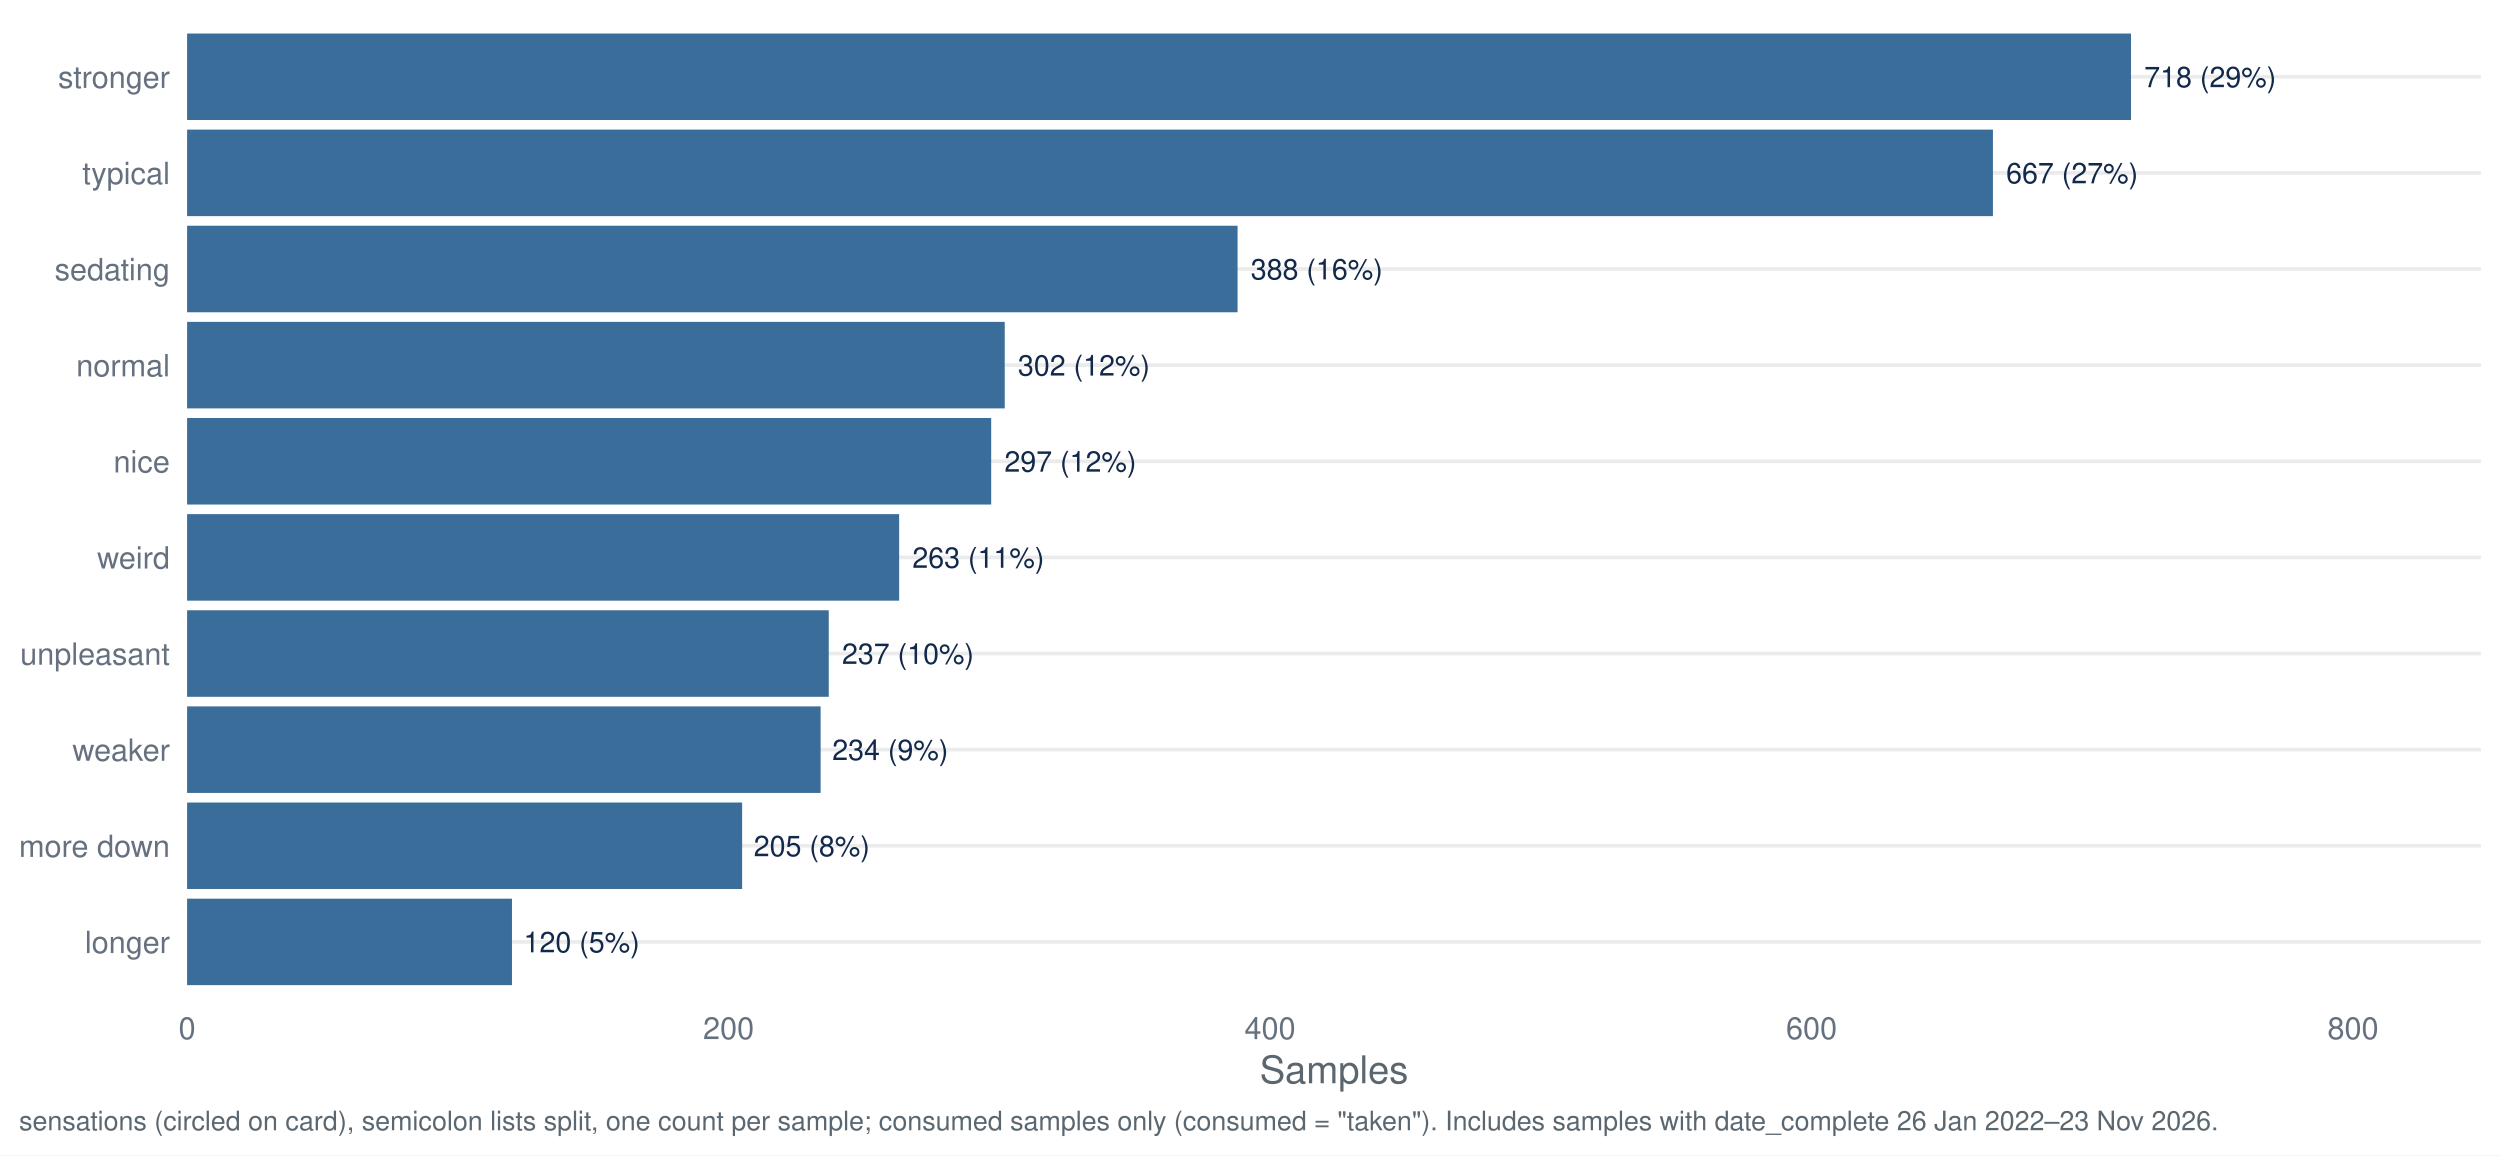
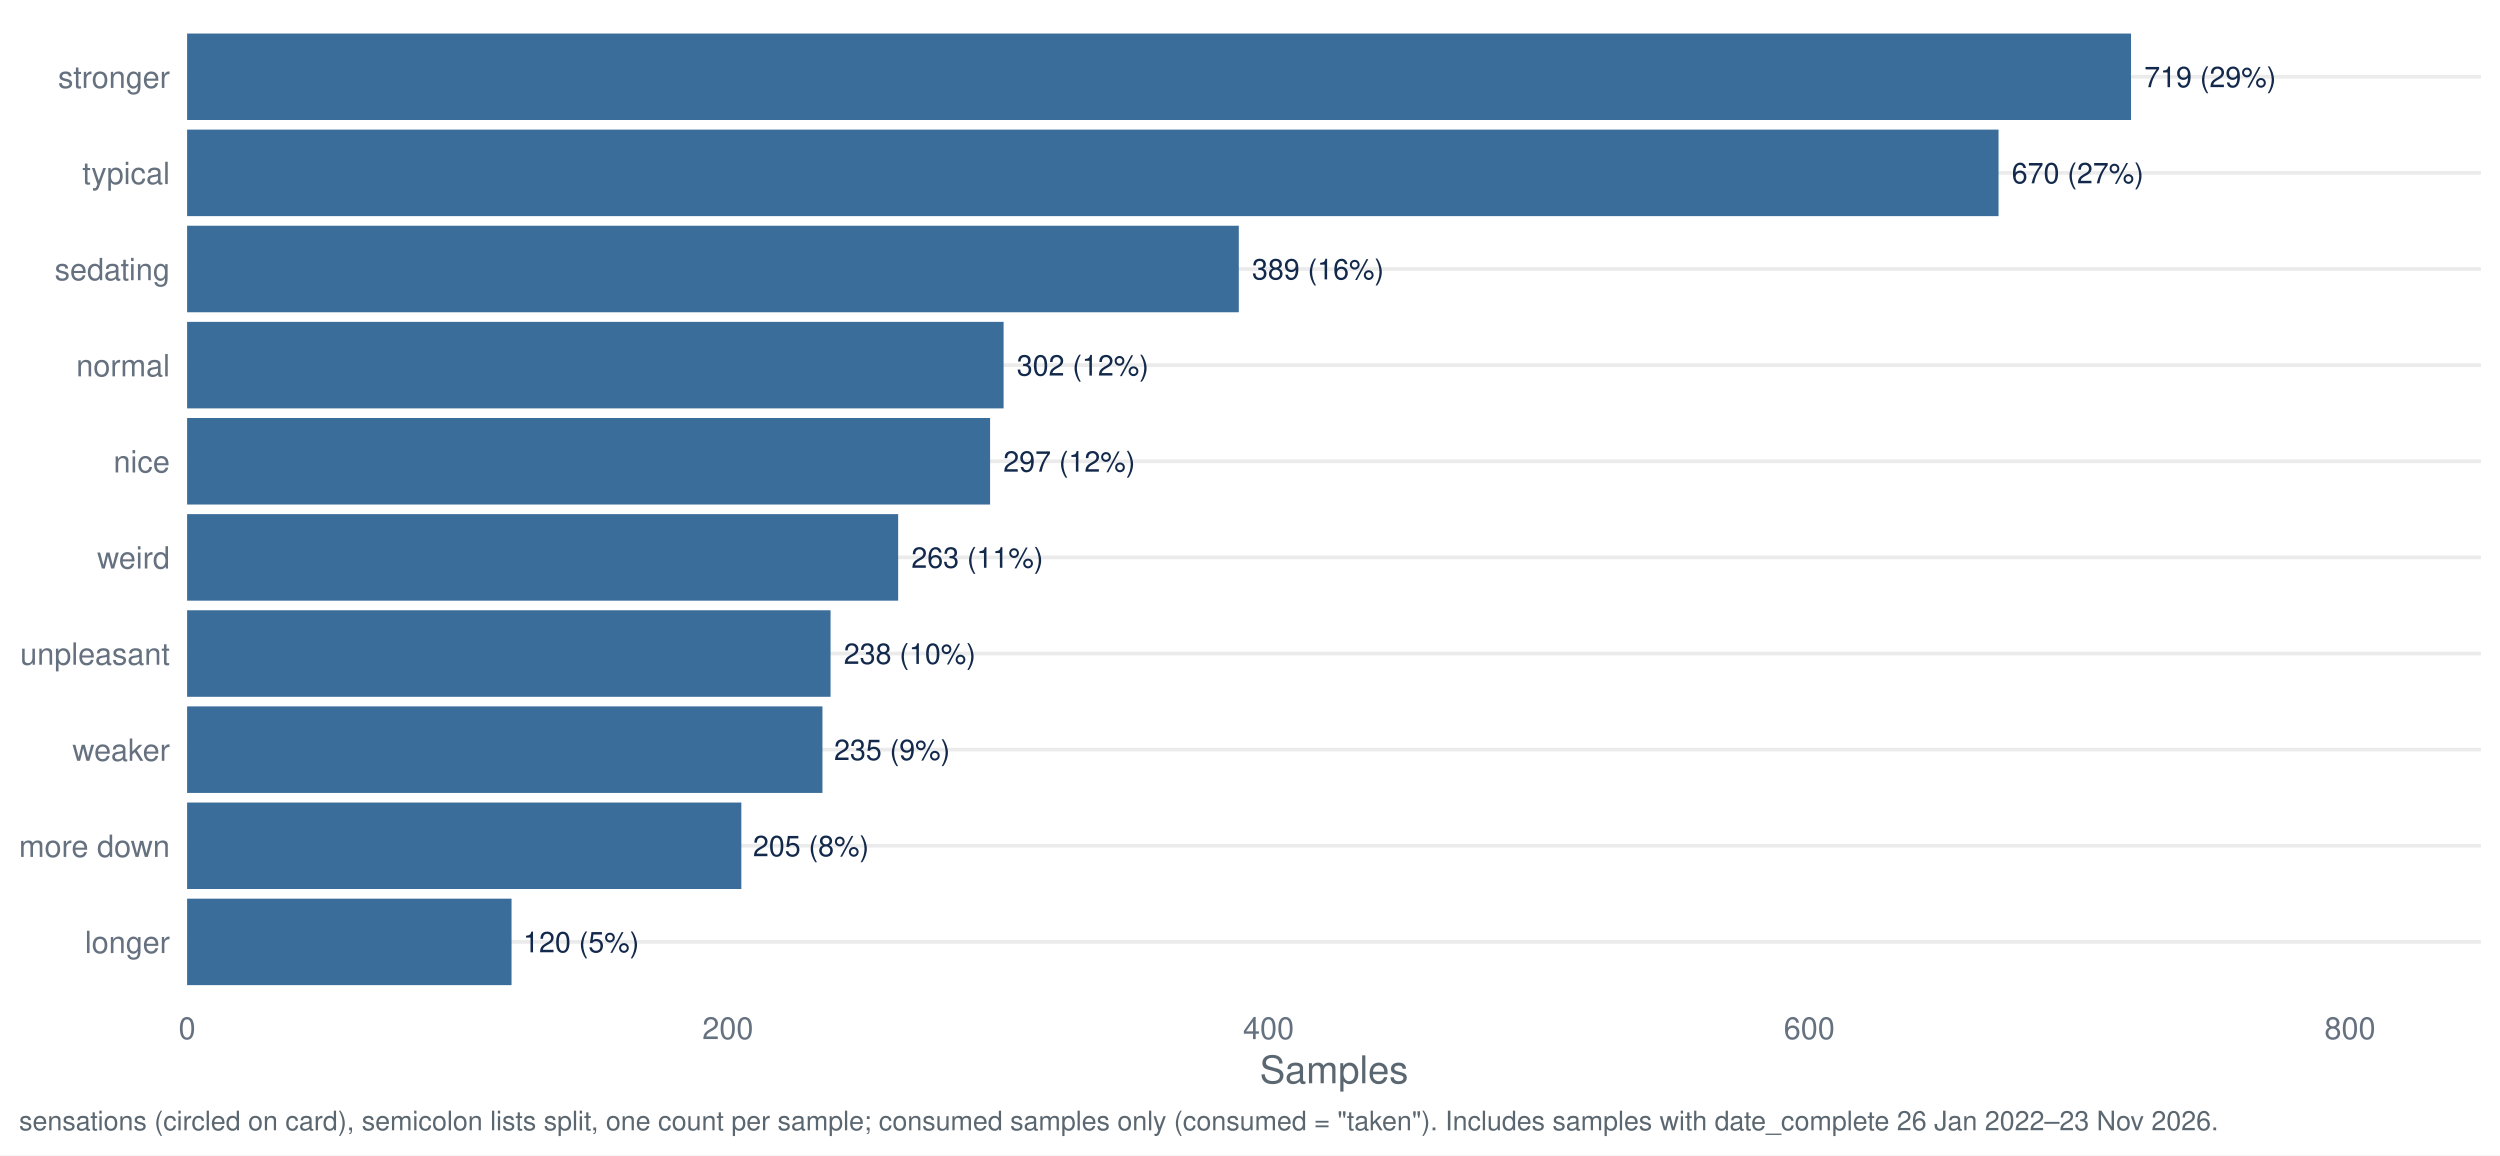
<svg xmlns="http://www.w3.org/2000/svg" width="1044.00pt" height="482.40pt" viewBox="0 0 1044.00 482.40">
  <g class="svglite">
    <defs>
      <style type="text/css">
    .svglite line, .svglite polyline, .svglite polygon, .svglite path, .svglite rect, .svglite circle {
      fill: none;
      stroke: #000000;
      stroke-linecap: round;
      stroke-linejoin: round;
      stroke-miterlimit: 10.00;
    }
    .svglite text {
      white-space: pre;
    }
    .svglite g.glyphgroup path {
      fill: inherit;
      stroke: none;
    }
  </style>
    </defs>
    <rect width="100%" height="100%" style="stroke: none; fill: #FFFFFF;" />
    <defs>
      <clipPath id="cpMC4wMHwxMDQ0LjAwfDAuMDB8NDgyLjQw">
        <rect x="0.00" y="0.00" width="1044.00" height="482.40" />
      </clipPath>
    </defs>
    <g clip-path="url(#cpMC4wMHwxMDQ0LjAwfDAuMDB8NDgyLjQw)">
      <rect x="0.00" y="0.00" width="1044.00" height="482.40" style="stroke-width: 1.55; stroke: none; fill: #FFFFFF;" />
    </g>
    <defs>
      <clipPath id="cpNzguMTN8MTAzNi4wM3w3Ljk3fDQxNy40Mg==">
        <rect x="78.13" y="7.97" width="957.90" height="409.45" />
      </clipPath>
    </defs>
    <g clip-path="url(#cpNzguMTN8MTAzNi4wM3w3Ljk3fDQxNy40Mg==)">
      <polyline points="78.13,393.34 1036.03,393.34 " style="stroke-width: 1.55; stroke: #EBEBEB; stroke-linecap: butt;" />
      <polyline points="78.13,353.19 1036.03,353.19 " style="stroke-width: 1.55; stroke: #EBEBEB; stroke-linecap: butt;" />
      <polyline points="78.13,313.05 1036.03,313.05 " style="stroke-width: 1.55; stroke: #EBEBEB; stroke-linecap: butt;" />
      <polyline points="78.13,272.91 1036.03,272.91 " style="stroke-width: 1.55; stroke: #EBEBEB; stroke-linecap: butt;" />
      <polyline points="78.13,232.77 1036.03,232.77 " style="stroke-width: 1.55; stroke: #EBEBEB; stroke-linecap: butt;" />
      <polyline points="78.13,192.63 1036.03,192.63 " style="stroke-width: 1.55; stroke: #EBEBEB; stroke-linecap: butt;" />
      <polyline points="78.13,152.48 1036.03,152.48 " style="stroke-width: 1.55; stroke: #EBEBEB; stroke-linecap: butt;" />
      <polyline points="78.13,112.34 1036.03,112.34 " style="stroke-width: 1.55; stroke: #EBEBEB; stroke-linecap: butt;" />
      <polyline points="78.13,72.20 1036.03,72.20 " style="stroke-width: 1.55; stroke: #EBEBEB; stroke-linecap: butt;" />
      <polyline points="78.13,32.06 1036.03,32.06 " style="stroke-width: 1.55; stroke: #EBEBEB; stroke-linecap: butt;" />
      <rect x="78.13" y="13.99" width="811.78" height="36.13" style="stroke-width: 1.55; stroke: none; stroke-linecap: butt; stroke-linejoin: miter; fill: #3A6D99;" />
-       <rect x="78.13" y="54.13" width="754.12" height="36.13" style="stroke-width: 1.55; stroke: none; stroke-linecap: butt; stroke-linejoin: miter; fill: #3A6D99;" />
-       <rect x="78.13" y="94.28" width="438.68" height="36.13" style="stroke-width: 1.55; stroke: none; stroke-linecap: butt; stroke-linejoin: miter; fill: #3A6D99;" />
-       <rect x="78.13" y="134.42" width="341.45" height="36.13" style="stroke-width: 1.55; stroke: none; stroke-linecap: butt; stroke-linejoin: miter; fill: #3A6D99;" />
-       <rect x="78.13" y="174.56" width="335.79" height="36.13" style="stroke-width: 1.55; stroke: none; stroke-linecap: butt; stroke-linejoin: miter; fill: #3A6D99;" />
-       <rect x="78.13" y="214.70" width="297.35" height="36.13" style="stroke-width: 1.55; stroke: none; stroke-linecap: butt; stroke-linejoin: miter; fill: #3A6D99;" />
-       <rect x="78.13" y="254.85" width="267.96" height="36.13" style="stroke-width: 1.55; stroke: none; stroke-linecap: butt; stroke-linejoin: miter; fill: #3A6D99;" />
-       <rect x="78.13" y="294.99" width="264.56" height="36.13" style="stroke-width: 1.55; stroke: none; stroke-linecap: butt; stroke-linejoin: miter; fill: #3A6D99;" />
-       <rect x="78.13" y="335.13" width="231.78" height="36.13" style="stroke-width: 1.55; stroke: none; stroke-linecap: butt; stroke-linejoin: miter; fill: #3A6D99;" />
-       <rect x="78.13" y="375.27" width="135.67" height="36.13" style="stroke-width: 1.55; stroke: none; stroke-linecap: butt; stroke-linejoin: miter; fill: #3A6D99;" />
-       <text x="895.42" y="36.41" style="font-size: 11.95px;fill: #13294B; font-family: &quot;Nimbus Sans&quot;;" textLength="55.06px" lengthAdjust="spacingAndGlyphs">718 (29%)</text>
-       <text x="837.75" y="76.55" style="font-size: 11.95px;fill: #13294B; font-family: &quot;Nimbus Sans&quot;;" textLength="55.06px" lengthAdjust="spacingAndGlyphs">667 (27%)</text>
-       <text x="522.31" y="116.69" style="font-size: 11.95px;fill: #13294B; font-family: &quot;Nimbus Sans&quot;;" textLength="55.06px" lengthAdjust="spacingAndGlyphs">388 (16%)</text>
-       <text x="425.08" y="156.84" style="font-size: 11.95px;fill: #13294B; font-family: &quot;Nimbus Sans&quot;;" textLength="55.06px" lengthAdjust="spacingAndGlyphs">302 (12%)</text>
-       <text x="419.43" y="196.98" style="font-size: 11.95px;fill: #13294B; font-family: &quot;Nimbus Sans&quot;;" textLength="55.06px" lengthAdjust="spacingAndGlyphs">297 (12%)</text>
-       <text x="380.99" y="237.12" style="font-size: 11.95px;fill: #13294B; font-family: &quot;Nimbus Sans&quot;;" textLength="55.06px" lengthAdjust="spacingAndGlyphs">263 (11%)</text>
-       <text x="351.59" y="277.26" style="font-size: 11.95px;fill: #13294B; font-family: &quot;Nimbus Sans&quot;;" textLength="55.06px" lengthAdjust="spacingAndGlyphs">237 (10%)</text>
-       <text x="347.53" y="317.40" style="font-size: 11.95px;fill: #13294B; font-family: &quot;Nimbus Sans&quot;;" textLength="48.42px" lengthAdjust="spacingAndGlyphs">234 (9%)</text>
-       <text x="314.75" y="357.55" style="font-size: 11.95px;fill: #13294B; font-family: &quot;Nimbus Sans&quot;;" textLength="48.42px" lengthAdjust="spacingAndGlyphs">205 (8%)</text>
-       <text x="218.64" y="397.69" style="font-size: 11.95px;fill: #13294B; font-family: &quot;Nimbus Sans&quot;;" textLength="48.42px" lengthAdjust="spacingAndGlyphs">120 (5%)</text>
+       <rect x="78.13" y="54.13" width="756.46" height="36.13" style="stroke-width: 1.55; stroke: none; stroke-linecap: butt; stroke-linejoin: miter; fill: #3A6D99;" />
+       <rect x="78.13" y="94.28" width="439.20" height="36.13" style="stroke-width: 1.55; stroke: none; stroke-linecap: butt; stroke-linejoin: miter; fill: #3A6D99;" />
+       <rect x="78.13" y="134.42" width="340.97" height="36.13" style="stroke-width: 1.55; stroke: none; stroke-linecap: butt; stroke-linejoin: miter; fill: #3A6D99;" />
+       <rect x="78.13" y="174.56" width="335.33" height="36.13" style="stroke-width: 1.55; stroke: none; stroke-linecap: butt; stroke-linejoin: miter; fill: #3A6D99;" />
+       <rect x="78.13" y="214.70" width="296.94" height="36.13" style="stroke-width: 1.55; stroke: none; stroke-linecap: butt; stroke-linejoin: miter; fill: #3A6D99;" />
+       <rect x="78.13" y="254.85" width="268.71" height="36.13" style="stroke-width: 1.55; stroke: none; stroke-linecap: butt; stroke-linejoin: miter; fill: #3A6D99;" />
+       <rect x="78.13" y="294.99" width="265.33" height="36.13" style="stroke-width: 1.55; stroke: none; stroke-linecap: butt; stroke-linejoin: miter; fill: #3A6D99;" />
+       <rect x="78.13" y="335.13" width="231.45" height="36.13" style="stroke-width: 1.55; stroke: none; stroke-linecap: butt; stroke-linejoin: miter; fill: #3A6D99;" />
+       <rect x="78.13" y="375.27" width="135.49" height="36.13" style="stroke-width: 1.55; stroke: none; stroke-linecap: butt; stroke-linejoin: miter; fill: #3A6D99;" />
+       <text x="895.42" y="36.41" style="font-size: 11.95px;fill: #13294B; font-family: &quot;Nimbus Sans&quot;;" textLength="55.06px" lengthAdjust="spacingAndGlyphs">719 (29%)</text>
+       <text x="840.09" y="76.55" style="font-size: 11.95px;fill: #13294B; font-family: &quot;Nimbus Sans&quot;;" textLength="55.06px" lengthAdjust="spacingAndGlyphs">670 (27%)</text>
+       <text x="522.83" y="116.69" style="font-size: 11.95px;fill: #13294B; font-family: &quot;Nimbus Sans&quot;;" textLength="55.06px" lengthAdjust="spacingAndGlyphs">389 (16%)</text>
+       <text x="424.60" y="156.84" style="font-size: 11.95px;fill: #13294B; font-family: &quot;Nimbus Sans&quot;;" textLength="55.06px" lengthAdjust="spacingAndGlyphs">302 (12%)</text>
+       <text x="418.96" y="196.98" style="font-size: 11.95px;fill: #13294B; font-family: &quot;Nimbus Sans&quot;;" textLength="55.06px" lengthAdjust="spacingAndGlyphs">297 (12%)</text>
+       <text x="380.57" y="237.12" style="font-size: 11.95px;fill: #13294B; font-family: &quot;Nimbus Sans&quot;;" textLength="55.06px" lengthAdjust="spacingAndGlyphs">263 (11%)</text>
+       <text x="352.35" y="277.26" style="font-size: 11.95px;fill: #13294B; font-family: &quot;Nimbus Sans&quot;;" textLength="55.06px" lengthAdjust="spacingAndGlyphs">238 (10%)</text>
+       <text x="348.29" y="317.40" style="font-size: 11.95px;fill: #13294B; font-family: &quot;Nimbus Sans&quot;;" textLength="48.42px" lengthAdjust="spacingAndGlyphs">235 (9%)</text>
+       <text x="314.42" y="357.55" style="font-size: 11.95px;fill: #13294B; font-family: &quot;Nimbus Sans&quot;;" textLength="48.42px" lengthAdjust="spacingAndGlyphs">205 (8%)</text>
+       <text x="218.45" y="397.69" style="font-size: 11.95px;fill: #13294B; font-family: &quot;Nimbus Sans&quot;;" textLength="48.42px" lengthAdjust="spacingAndGlyphs">120 (5%)</text>
    </g>
    <g clip-path="url(#cpMC4wMHwxMDQ0LjAwfDAuMDB8NDgyLjQw)">
      <text x="70.95" y="398.00" text-anchor="end" style="font-size: 12.80px;fill: #667180; font-family: &quot;Nimbus Sans&quot;;" textLength="35.48px" lengthAdjust="spacingAndGlyphs">longer</text>
      <text x="70.95" y="357.86" text-anchor="end" style="font-size: 12.80px;fill: #667180; font-family: &quot;Nimbus Sans&quot;;" textLength="62.98px" lengthAdjust="spacingAndGlyphs">more down</text>
      <text x="70.95" y="317.72" text-anchor="end" style="font-size: 12.80px;fill: #667180; font-family: &quot;Nimbus Sans&quot;;" textLength="40.70px" lengthAdjust="spacingAndGlyphs">weaker</text>
      <text x="70.95" y="277.58" text-anchor="end" style="font-size: 12.80px;fill: #667180; font-family: &quot;Nimbus Sans&quot;;" textLength="62.50px" lengthAdjust="spacingAndGlyphs">unpleasant</text>
      <text x="70.95" y="237.43" text-anchor="end" style="font-size: 12.80px;fill: #667180; font-family: &quot;Nimbus Sans&quot;;" textLength="30.38px" lengthAdjust="spacingAndGlyphs">weird</text>
      <text x="70.95" y="197.29" text-anchor="end" style="font-size: 12.80px;fill: #667180; font-family: &quot;Nimbus Sans&quot;;" textLength="23.55px" lengthAdjust="spacingAndGlyphs">nice</text>
      <text x="70.95" y="157.15" text-anchor="end" style="font-size: 12.80px;fill: #667180; font-family: &quot;Nimbus Sans&quot;;" textLength="39.09px" lengthAdjust="spacingAndGlyphs">normal</text>
      <text x="70.95" y="117.01" text-anchor="end" style="font-size: 12.80px;fill: #667180; font-family: &quot;Nimbus Sans&quot;;" textLength="48.11px" lengthAdjust="spacingAndGlyphs">sedating</text>
      <text x="70.95" y="76.86" text-anchor="end" style="font-size: 12.80px;fill: #667180; font-family: &quot;Nimbus Sans&quot;;" textLength="36.58px" lengthAdjust="spacingAndGlyphs">typical</text>
      <text x="70.95" y="36.72" text-anchor="end" style="font-size: 12.80px;fill: #667180; font-family: &quot;Nimbus Sans&quot;;" textLength="46.70px" lengthAdjust="spacingAndGlyphs">stronger</text>
      <text x="78.13" y="433.93" text-anchor="middle" style="font-size: 12.80px;fill: #667180; font-family: &quot;Nimbus Sans&quot;;" textLength="7.11px" lengthAdjust="spacingAndGlyphs">0</text>
-       <text x="304.25" y="433.93" text-anchor="middle" style="font-size: 12.80px;fill: #667180; font-family: &quot;Nimbus Sans&quot;;" textLength="21.33px" lengthAdjust="spacingAndGlyphs">200</text>
-       <text x="530.37" y="433.93" text-anchor="middle" style="font-size: 12.80px;fill: #667180; font-family: &quot;Nimbus Sans&quot;;" textLength="21.33px" lengthAdjust="spacingAndGlyphs">400</text>
-       <text x="756.50" y="433.93" text-anchor="middle" style="font-size: 12.80px;fill: #667180; font-family: &quot;Nimbus Sans&quot;;" textLength="21.33px" lengthAdjust="spacingAndGlyphs">600</text>
-       <text x="982.62" y="433.93" text-anchor="middle" style="font-size: 12.80px;fill: #667180; font-family: &quot;Nimbus Sans&quot;;" textLength="21.33px" lengthAdjust="spacingAndGlyphs">800</text>
+       <text x="303.94" y="433.93" text-anchor="middle" style="font-size: 12.80px;fill: #667180; font-family: &quot;Nimbus Sans&quot;;" textLength="21.33px" lengthAdjust="spacingAndGlyphs">200</text>
+       <text x="529.74" y="433.93" text-anchor="middle" style="font-size: 12.80px;fill: #667180; font-family: &quot;Nimbus Sans&quot;;" textLength="21.33px" lengthAdjust="spacingAndGlyphs">400</text>
+       <text x="755.55" y="433.93" text-anchor="middle" style="font-size: 12.80px;fill: #667180; font-family: &quot;Nimbus Sans&quot;;" textLength="21.33px" lengthAdjust="spacingAndGlyphs">600</text>
+       <text x="981.36" y="433.93" text-anchor="middle" style="font-size: 12.80px;fill: #667180; font-family: &quot;Nimbus Sans&quot;;" textLength="21.33px" lengthAdjust="spacingAndGlyphs">800</text>
      <text x="557.08" y="452.37" text-anchor="middle" style="font-size: 16.00px;fill: #5B6770; font-family: &quot;Nimbus Sans&quot;;" textLength="62.06px" lengthAdjust="spacingAndGlyphs">Samples</text>
      <text x="7.97" y="471.99" style="font-size: 11.20px;fill: #5B6770; font-family: &quot;Nimbus Sans&quot;;" textLength="917.22px" lengthAdjust="spacingAndGlyphs">sensations (circled on card), semicolon lists split, one count per sample; consumed samples only (consumed = "taken"). Includes samples with date_complete 26 Jan 2022–23 Nov 2026.</text>
    </g>
  </g>
</svg>
